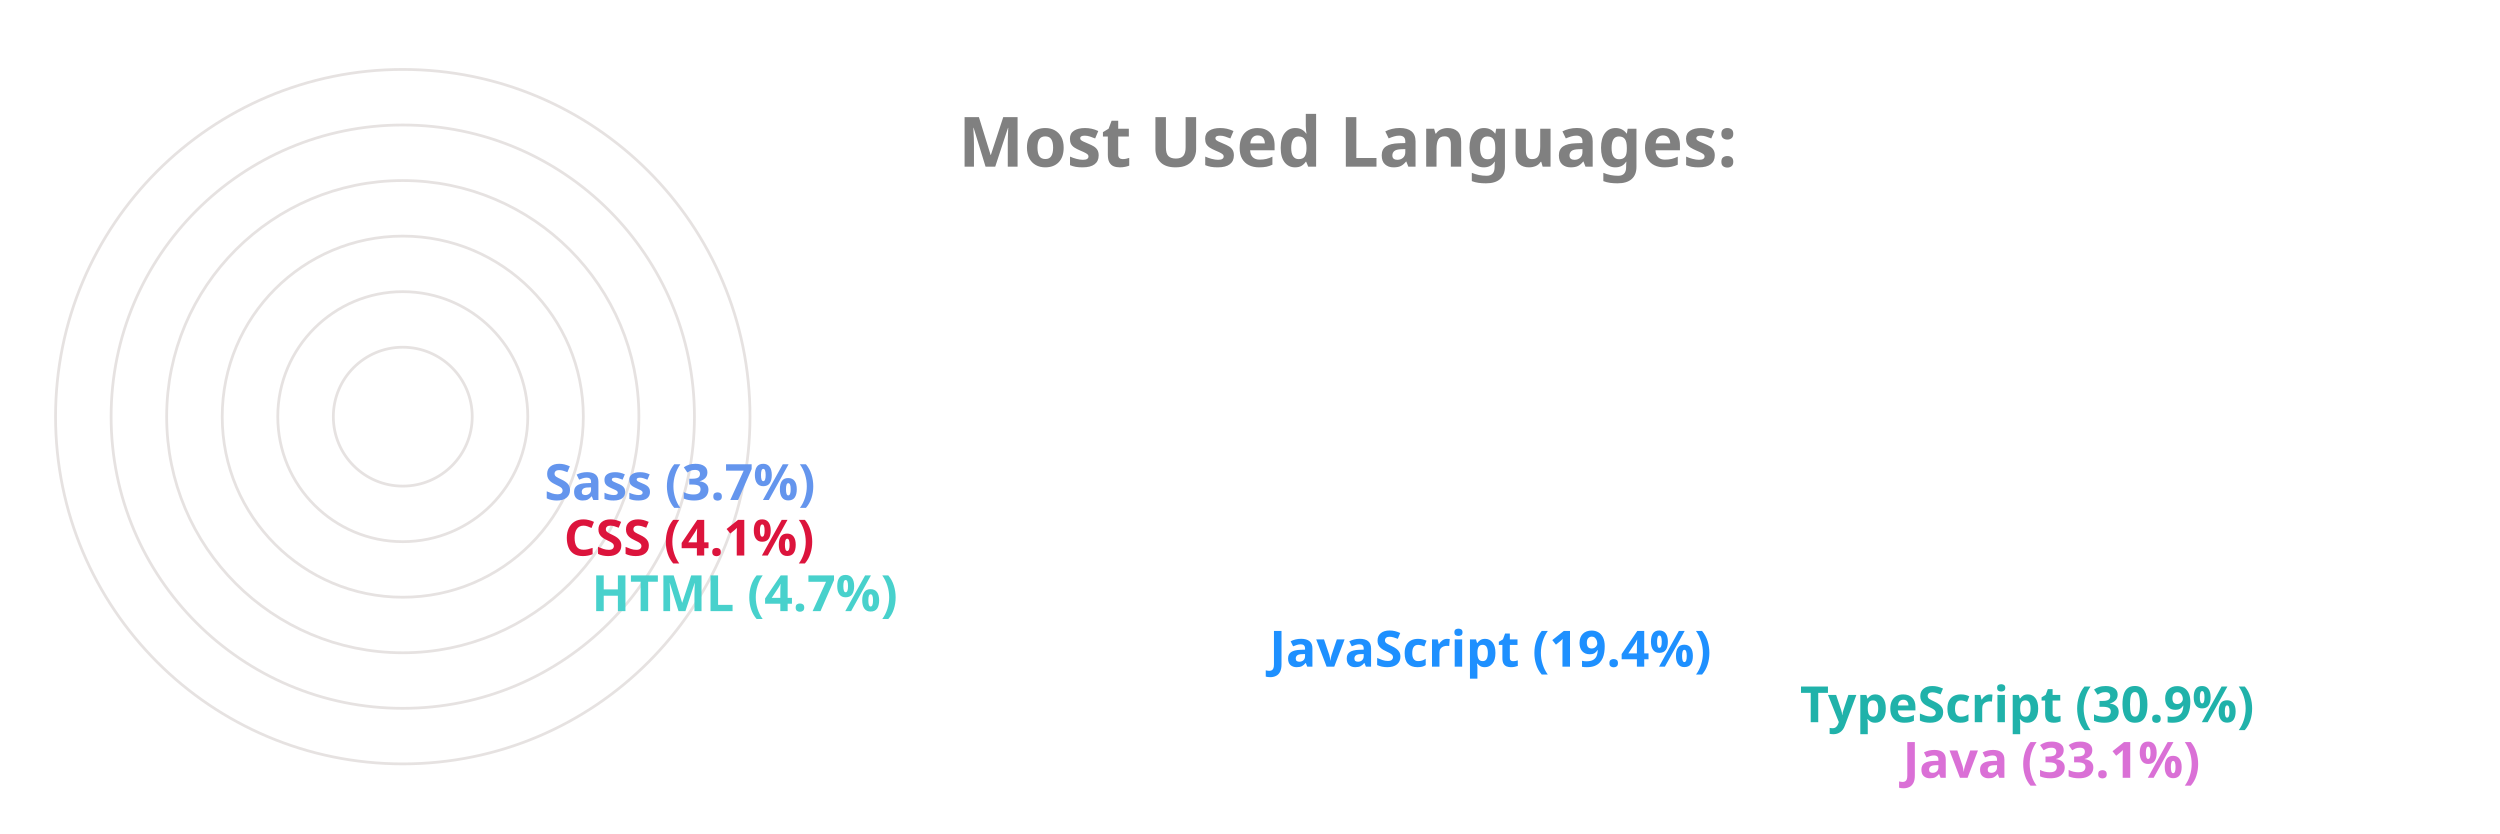
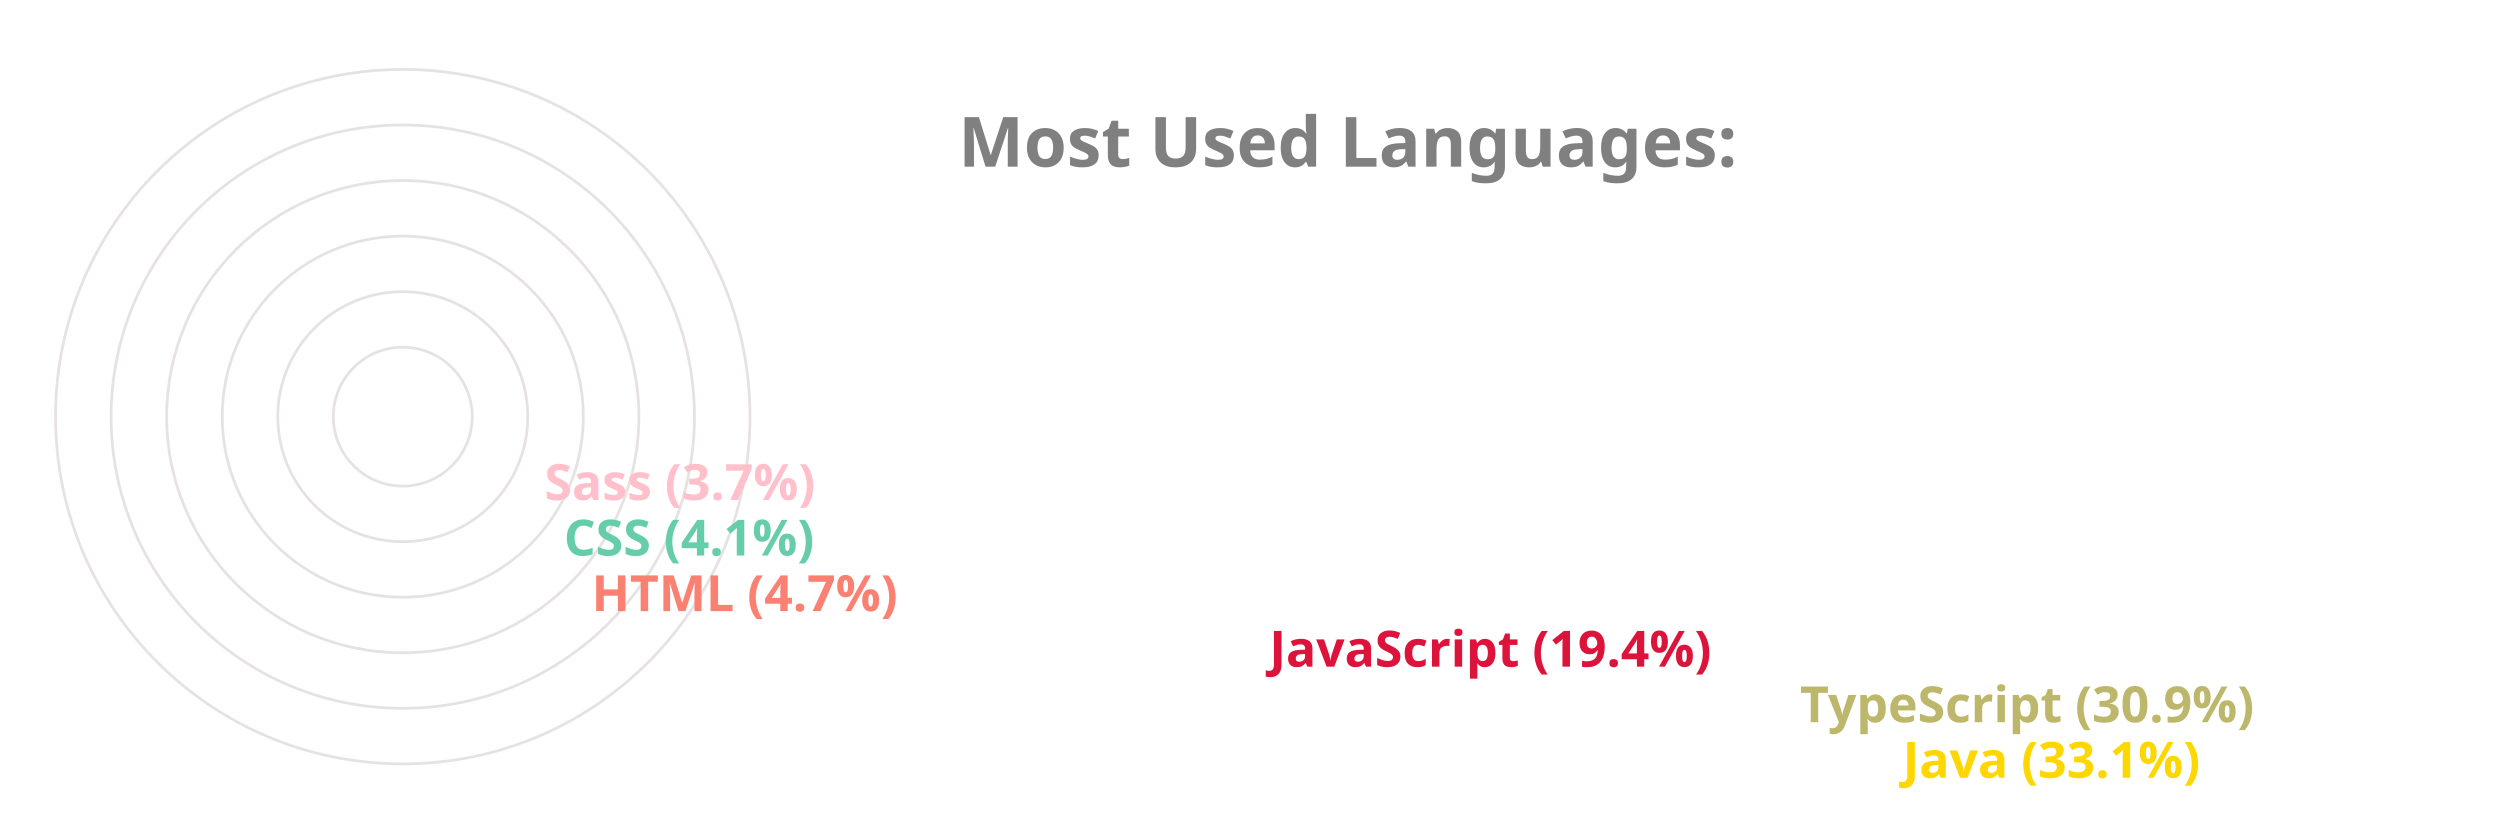
<svg xmlns="http://www.w3.org/2000/svg" viewBox="0 0 650 300" height="200px" width="600px">
  <style>
		.label {
			font: bold 25px sans-serif;
			color: #404040;
			-webkit-text-stroke: 1px white;
	  	}
		.name {
			font: bold 18px sans-serif;
			color: #404040;
	  	}

		.line {
			stroke-dasharray: 1000;
			stroke-dashoffset: 1000;
			animation: dash 3.5s ease-in-out forwards;	
			animation-iteration-count: infinite;
			animation-direction: alternate-reverse;
		}

		.path {
			stroke-dasharray: 1000;
			stroke-dashoffset: 1000;
			animation: dash 3.5s ease-in-out forwards;	
			animation-iteration-count: infinite;
			animation-direction: alternate-reverse;
		}
		  
		@keyframes dash {
			to {
				stroke-dashoffset: 0;
			}
		}

	</style>
  <g stroke="#E6E2E1" fill="none" stroke-width="1">
    <circle cx="20" cy="150" r="125" />
    <circle cx="20" cy="150" r="105" />
    <circle cx="20" cy="150" r="85" />
    <circle cx="20" cy="150" r="65" />
    <circle cx="20" cy="150" r="45" />
    <circle cx="20" cy="150" r="25" />
  </g>
  <g fill="none" stroke-width="20" class="line">
-     <line x2="550" y2="275" x1="20" y1="275" stroke="Orchid" />
-     <line x2="513" y2="255" x1="20" y1="255" stroke="LightSeaGreen" />
-     <line x2="322" y2="235" x1="20" y1="235" stroke="DodgerBlue" />
-     <line x2="78" y2="215" x1="20" y1="215" stroke="MediumTurquoise" />
-     <line x2="68" y2="195" x1="20" y1="195" stroke="Crimson" />
-     <line x2="61" y2="175" x1="20" y1="175" stroke="CornflowerBlue" />
+     <line x2="550" y2="275" x1="20" y1="275" stroke="Gold" />
+     <line x2="513" y2="255" x1="20" y1="255" stroke="DarkKhaki" />
+     <line x2="322" y2="235" x1="20" y1="235" stroke="Crimson" />
+     <line x2="78" y2="215" x1="20" y1="215" stroke="Salmon" />
+     <line x2="68" y2="195" x1="20" y1="195" stroke="MediumAquaMarine" />
+     <line x2="61" y2="175" x1="20" y1="175" stroke="Pink" />
  </g>
  <g fill="none" stroke-width="20" stroke-linecap="round" class="path">
-     <path d="M 20 275 A 125 125 45 0 1 -84 81" stroke="Orchid" />
-     <path d="M 20 255 A 105 105 45 0 1 -70 95" stroke="LightSeaGreen" />
-     <path d="M 20 235 A 85 85 45 0 1 -60 122" stroke="DodgerBlue" />
-     <path d="M 20 215 A 65 65 45 0 1 -44 144" stroke="MediumTurquoise" />
-     <path d="M 20 195 A 45 45 45 0 1 -24 146" stroke="Crimson" />
-     <path d="M 20 175 A 25 25 45 0 1 -4 148" stroke="CornflowerBlue" />
+     <path d="M 20 275 A 125 125 45 0 1 -84 81" stroke="Gold" />
+     <path d="M 20 255 A 105 105 45 0 1 -70 95" stroke="DarkKhaki" />
+     <path d="M 20 235 A 85 85 45 0 1 -60 122" stroke="Crimson" />
+     <path d="M 20 215 A 65 65 45 0 1 -44 144" stroke="Salmon" />
+     <path d="M 20 195 A 45 45 45 0 1 -24 146" stroke="MediumAquaMarine" />
+     <path d="M 20 175 A 25 25 45 0 1 -4 148" stroke="Pink" />
  </g>
  <g class="name">
-     <text x="560" y="280" fill="Orchid">Java (33.1%)</text>
-     <text x="523" y="260" fill="LightSeaGreen">TypeScript (30.9%)</text>
-     <text x="332" y="240" fill="DodgerBlue">JavaScript (19.4%)</text>
-     <text x="88" y="220" fill="MediumTurquoise">HTML (4.7%)</text>
-     <text x="78" y="200" fill="Crimson">CSS (4.1%)</text>
-     <text x="71" y="180" fill="CornflowerBlue">Sass (3.7%)</text>
+     <text x="560" y="280" fill="Gold">Java (33.1%)</text>
+     <text x="523" y="260" fill="DarkKhaki">TypeScript (30.9%)</text>
+     <text x="332" y="240" fill="Crimson">JavaScript (19.4%)</text>
+     <text x="88" y="220" fill="Salmon">HTML (4.7%)</text>
+     <text x="78" y="200" fill="MediumAquaMarine">CSS (4.1%)</text>
+     <text x="71" y="180" fill="Pink">Sass (3.7%)</text>
  </g>
  <g class="label">
    <text x="220" y="60" fill="grey">Most Used Languages:</text>
  </g>
</svg>
